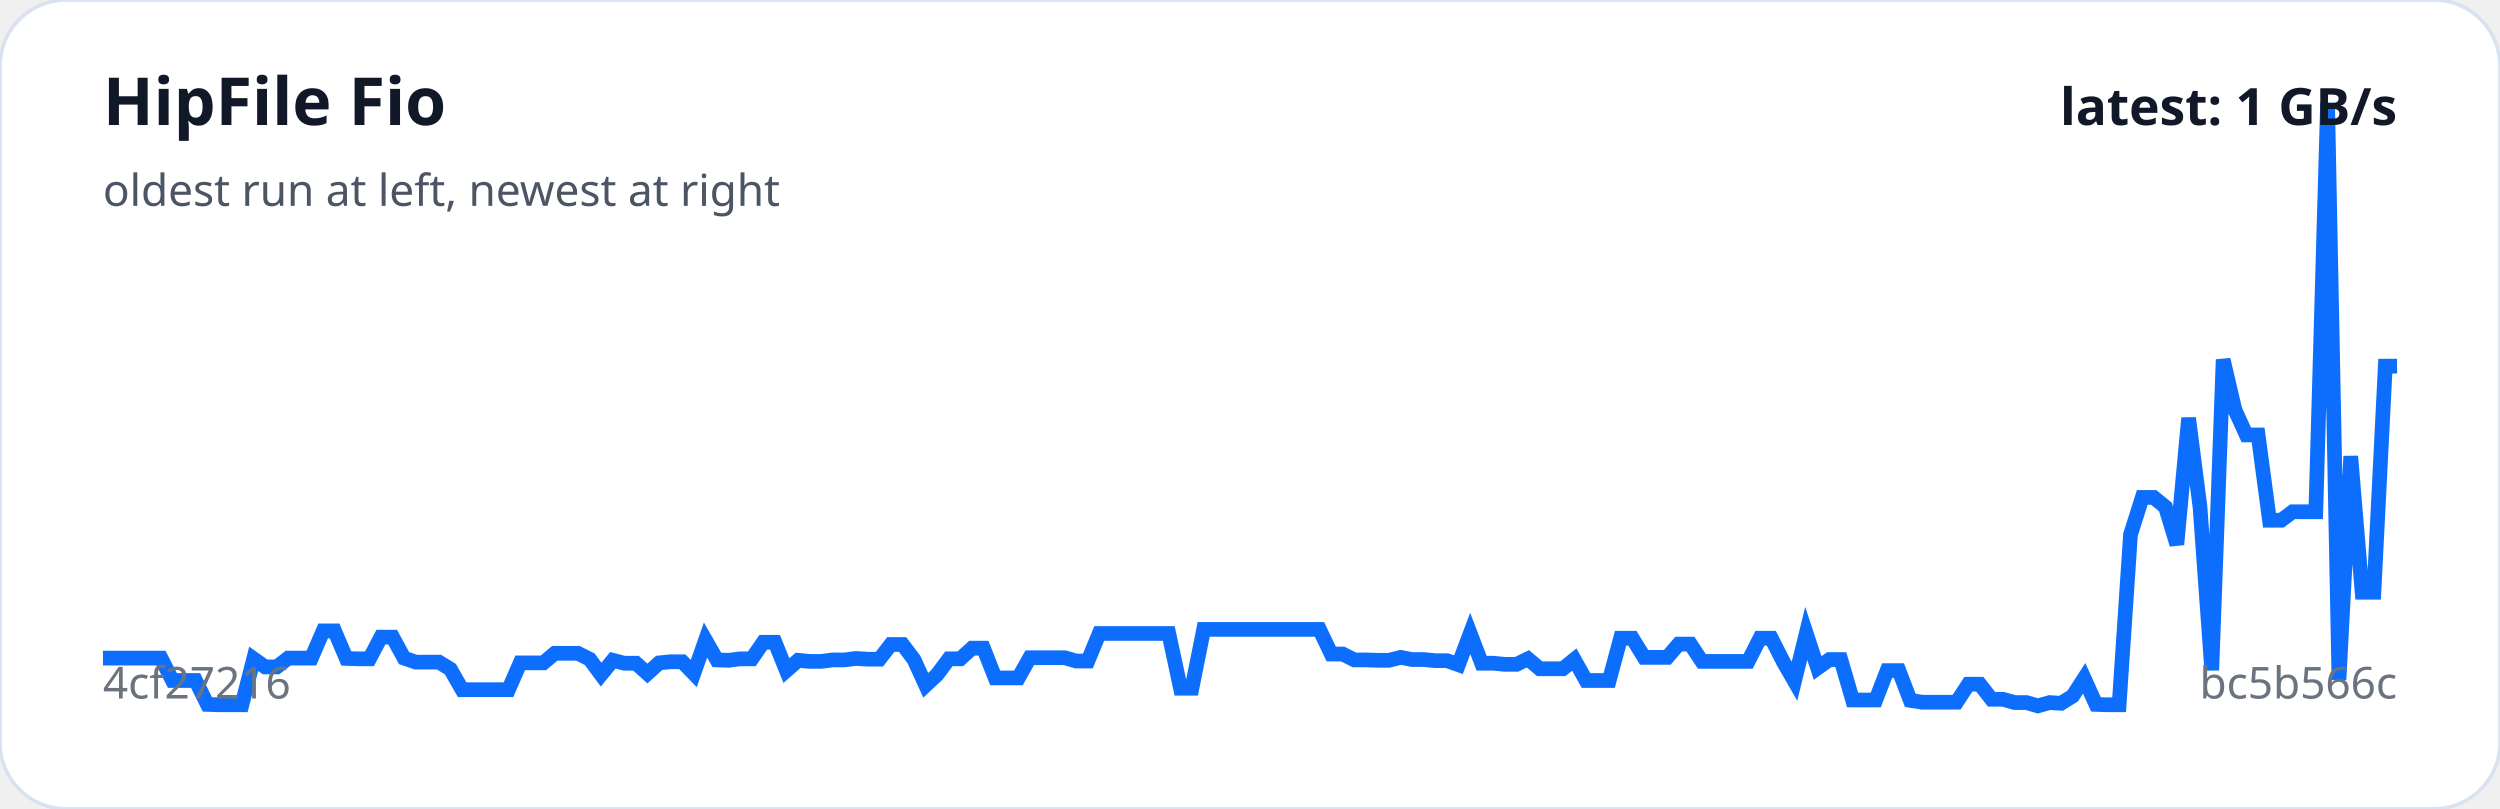
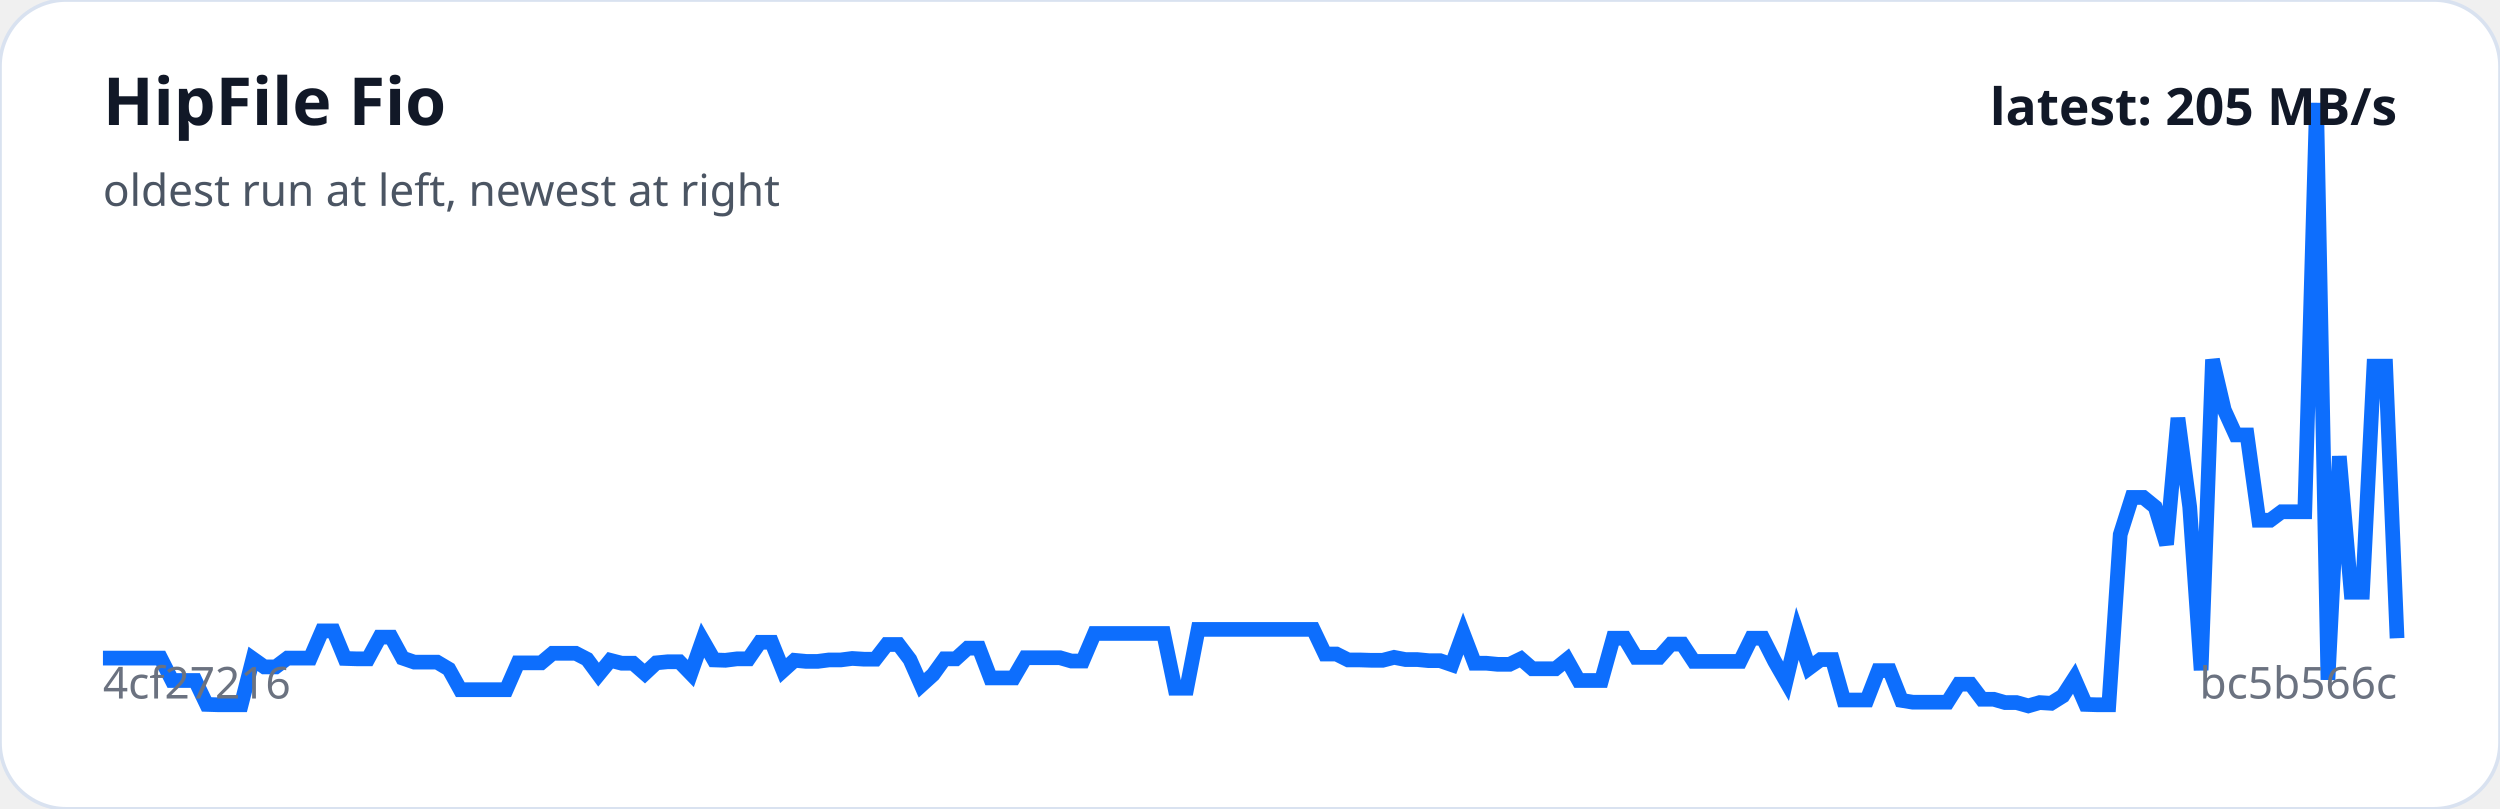
<svg xmlns="http://www.w3.org/2000/svg" viewBox="0 0 680 220" width="100%" role="img" aria-label="HipFile Fio trend">
  <rect width="100%" height="100%" rx="18" fill="#ffffff" stroke="#d9e2f0" />
-   <polyline fill="none" stroke="#0d6efd" stroke-width="4" points="28.0,179.0 31.2,179.0 34.3,179.0 37.5,179.0 40.6,179.0 43.8,179.0 46.9,185.1 50.1,185.1 53.2,185.1 56.4,191.6 59.5,191.7 62.7,191.7 65.8,191.7 69.0,179.2 72.1,181.4 75.3,181.4 78.4,179.0 81.6,179.0 84.7,179.0 87.9,171.6 91.0,171.6 94.2,179.1 97.3,179.2 100.5,179.2 103.6,173.3 106.8,173.3 109.9,179.0 113.1,180.1 116.2,180.1 119.4,180.1 122.5,182.0 125.7,187.6 128.8,187.6 132.0,187.6 135.2,187.6 138.3,187.6 141.5,180.3 144.6,180.3 147.8,180.3 150.9,177.7 154.1,177.7 157.2,177.7 160.4,179.3 163.5,183.5 166.7,179.6 169.8,180.4 173.0,180.4 176.1,183.2 179.3,180.3 182.4,180.0 185.6,180.0 188.7,183.2 191.9,174.1 195.0,179.5 198.2,179.6 201.3,179.2 204.5,179.2 207.6,174.7 210.8,174.7 213.9,182.4 217.1,179.6 220.2,179.9 223.4,179.9 226.5,179.5 229.7,179.5 232.8,179.1 236.0,179.3 239.2,179.3 242.3,175.3 245.5,175.3 248.6,179.4 251.8,186.4 254.9,183.5 258.1,179.2 261.2,179.2 264.4,176.3 267.5,176.3 270.7,184.4 273.8,184.4 277.0,184.4 280.1,178.9 283.3,178.9 286.4,178.9 289.6,178.9 292.7,179.8 295.9,179.8 299.0,172.3 302.2,172.3 305.3,172.3 308.5,172.3 311.6,172.3 314.8,172.3 317.9,172.3 321.1,187.2 324.2,187.2 327.4,171.2 330.5,171.2 333.7,171.2 336.8,171.2 340.0,171.2 343.2,171.2 346.3,171.2 349.5,171.2 352.6,171.2 355.8,171.2 358.9,171.2 362.1,177.9 365.2,177.9 368.4,179.5 371.5,179.5 374.7,179.6 377.8,179.6 381.0,178.8 384.1,179.4 387.3,179.4 390.4,179.7 393.6,179.7 396.7,180.8 399.9,172.3 403.0,180.4 406.2,180.4 409.3,180.7 412.5,180.7 415.6,179.2 418.8,181.9 421.9,181.9 425.1,181.9 428.2,179.4 431.4,185.1 434.5,185.1 437.7,185.1 440.8,173.6 444.0,173.6 447.2,178.8 450.3,178.8 453.5,178.8 456.6,175.2 459.8,175.2 462.9,179.9 466.1,179.9 469.2,179.9 472.4,179.9 475.5,179.9 478.7,173.6 481.8,173.6 485.0,179.9 488.1,185.3 491.3,172.3 494.4,181.7 497.6,179.4 500.7,179.4 503.9,190.4 507.0,190.4 510.2,190.4 513.3,182.4 516.5,182.4 519.6,190.5 522.8,191.0 525.9,191.0 529.1,191.0 532.2,191.0 535.4,186.1 538.5,186.1 541.7,190.2 544.8,190.2 548.0,191.1 551.2,191.1 554.3,192.0 557.5,191.1 560.6,191.3 563.8,189.3 566.9,184.5 570.1,191.6 573.2,191.7 576.4,191.7 579.5,145.4 582.7,135.3 585.8,135.3 589.0,137.9 592.1,148.1 595.3,113.7 598.4,137.9 601.6,182.3 604.7,97.8 607.9,111.5 611.0,118.3 614.2,118.3 617.3,141.5 620.5,141.5 623.6,139.2 626.8,139.2 629.9,139.2 633.1,28.0 636.2,184.9 639.4,124.1 642.5,161.1 645.7,161.1 648.8,99.6 652.0,99.6" />
+   <polyline fill="none" stroke="#0d6efd" stroke-width="4" points="28.0,179.0 31.1,179.0 34.3,179.0 37.4,179.0 40.5,179.0 43.7,179.0 46.8,185.1 49.9,185.1 53.1,185.1 56.2,191.6 59.4,191.7 62.5,191.7 65.6,191.7 68.8,179.2 71.9,181.4 75.0,181.4 78.2,179.0 81.3,179.0 84.4,179.0 87.6,171.6 90.7,171.6 93.8,179.1 97.0,179.2 100.1,179.2 103.3,173.3 106.4,173.3 109.5,179.0 112.7,180.1 115.8,180.1 118.9,180.1 122.1,182.0 125.2,187.6 128.3,187.6 131.5,187.6 134.6,187.6 137.7,187.6 140.9,180.3 144.0,180.3 147.2,180.3 150.3,177.7 153.4,177.7 156.6,177.7 159.7,179.3 162.8,183.5 166.0,179.6 169.1,180.4 172.2,180.4 175.4,183.2 178.5,180.3 181.6,180.0 184.8,180.0 187.9,183.2 191.1,174.1 194.2,179.5 197.3,179.6 200.5,179.2 203.6,179.2 206.7,174.7 209.9,174.7 213.0,182.4 216.1,179.6 219.3,179.9 222.4,179.9 225.5,179.5 228.7,179.5 231.8,179.1 235.0,179.3 238.1,179.3 241.2,175.3 244.4,175.3 247.5,179.4 250.6,186.4 253.8,183.5 256.9,179.2 260.0,179.2 263.2,176.3 266.3,176.3 269.4,184.4 272.6,184.4 275.7,184.4 278.9,178.9 282.0,178.9 285.1,178.9 288.3,178.9 291.4,179.8 294.5,179.8 297.7,172.3 300.8,172.3 303.9,172.3 307.1,172.3 310.2,172.3 313.3,172.3 316.5,172.3 319.6,187.2 322.8,187.2 325.9,171.2 329.0,171.2 332.2,171.2 335.3,171.2 338.4,171.2 341.6,171.2 344.7,171.2 347.8,171.2 351.0,171.2 354.1,171.2 357.2,171.2 360.4,177.9 363.5,177.9 366.7,179.5 369.8,179.5 372.9,179.6 376.1,179.6 379.2,178.8 382.3,179.4 385.5,179.4 388.6,179.7 391.7,179.7 394.9,180.8 398.0,172.3 401.1,180.4 404.3,180.4 407.4,180.7 410.6,180.7 413.7,179.2 416.8,181.9 420.0,181.9 423.1,181.9 426.2,179.4 429.4,185.1 432.5,185.1 435.6,185.1 438.8,173.6 441.9,173.6 445.0,178.8 448.2,178.8 451.3,178.8 454.5,175.2 457.6,175.2 460.7,179.9 463.9,179.9 467.0,179.9 470.1,179.9 473.3,179.9 476.4,173.6 479.5,173.6 482.7,179.9 485.8,185.3 488.9,172.3 492.1,181.7 495.2,179.4 498.4,179.4 501.5,190.4 504.6,190.4 507.8,190.4 510.9,182.4 514.0,182.4 517.2,190.5 520.3,191.0 523.4,191.0 526.6,191.0 529.7,191.0 532.8,186.1 536.0,186.1 539.1,190.2 542.3,190.2 545.4,191.1 548.5,191.1 551.7,192.0 554.8,191.1 557.9,191.3 561.1,189.3 564.2,184.5 567.3,191.6 570.5,191.7 573.6,191.7 576.7,145.4 579.9,135.3 583.0,135.3 586.2,137.9 589.3,148.1 592.4,113.7 595.6,137.9 598.7,182.3 601.8,97.8 605.0,111.5 608.1,118.3 611.2,118.3 614.4,141.5 617.5,141.5 620.6,139.2 623.8,139.2 626.9,139.2 630.1,28.0 633.2,184.9 636.3,124.1 639.5,161.1 642.6,161.1 645.7,99.6 648.9,99.6 652.0,173.6" />
  <text x="28" y="34" fill="#111827" font-family="system-ui,sans-serif" font-size="18" font-weight="700">HipFile Fio</text>
  <text x="28" y="56" fill="#4b5563" font-family="system-ui,sans-serif" font-size="12">oldest run at left, newest at right</text>
  <text x="28" y="190" fill="#6b7280" font-family="system-ui,sans-serif" font-size="12">4cf27216</text>
  <text x="652" y="190" text-anchor="end" fill="#6b7280" font-family="system-ui,sans-serif" font-size="12">bc5b566c</text>
-   <text x="652" y="34" text-anchor="end" fill="#111827" font-family="system-ui,sans-serif" font-size="14" font-weight="700">latest: 1 GB/s</text>
+   <text x="652" y="34" text-anchor="end" fill="#111827" font-family="system-ui,sans-serif" font-size="14" font-weight="700">latest: 205 MB/s</text>
</svg>
